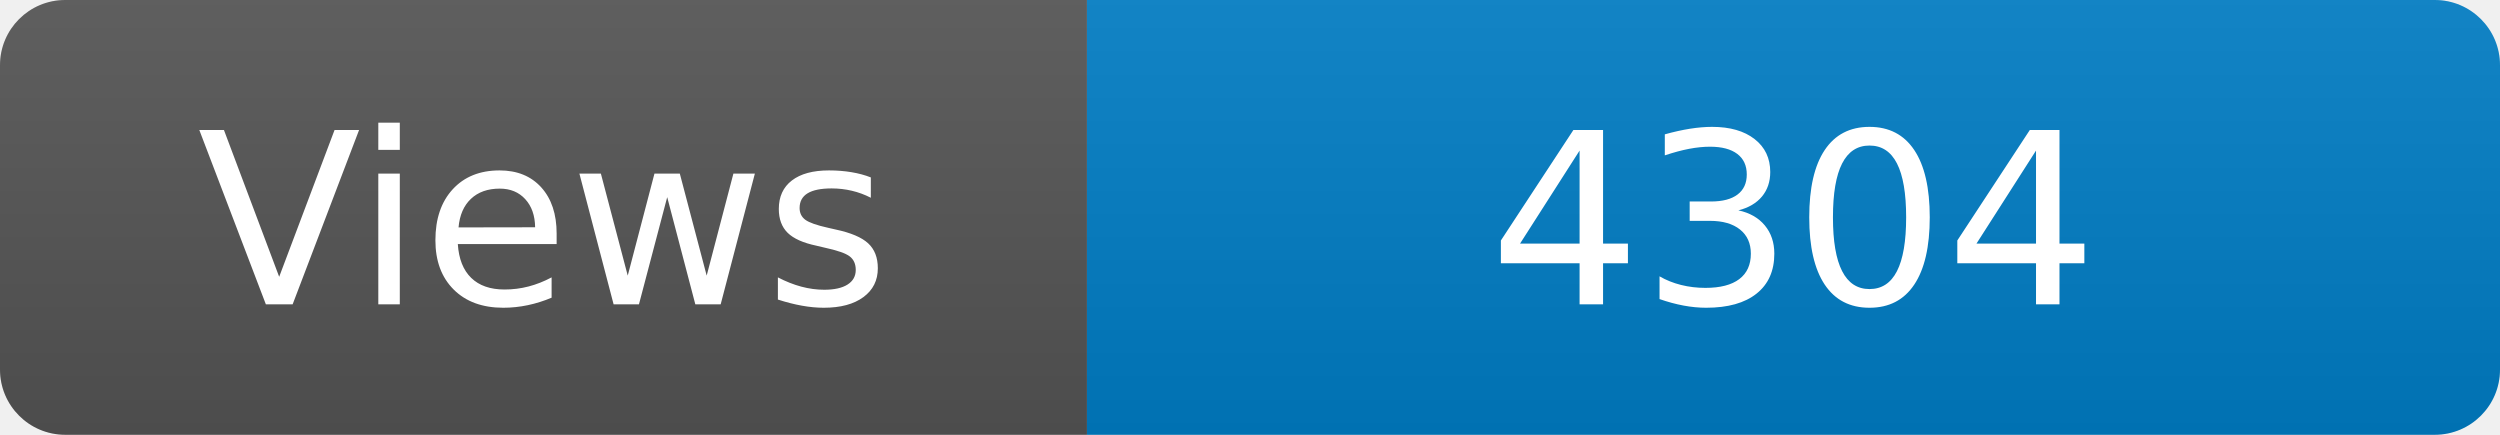
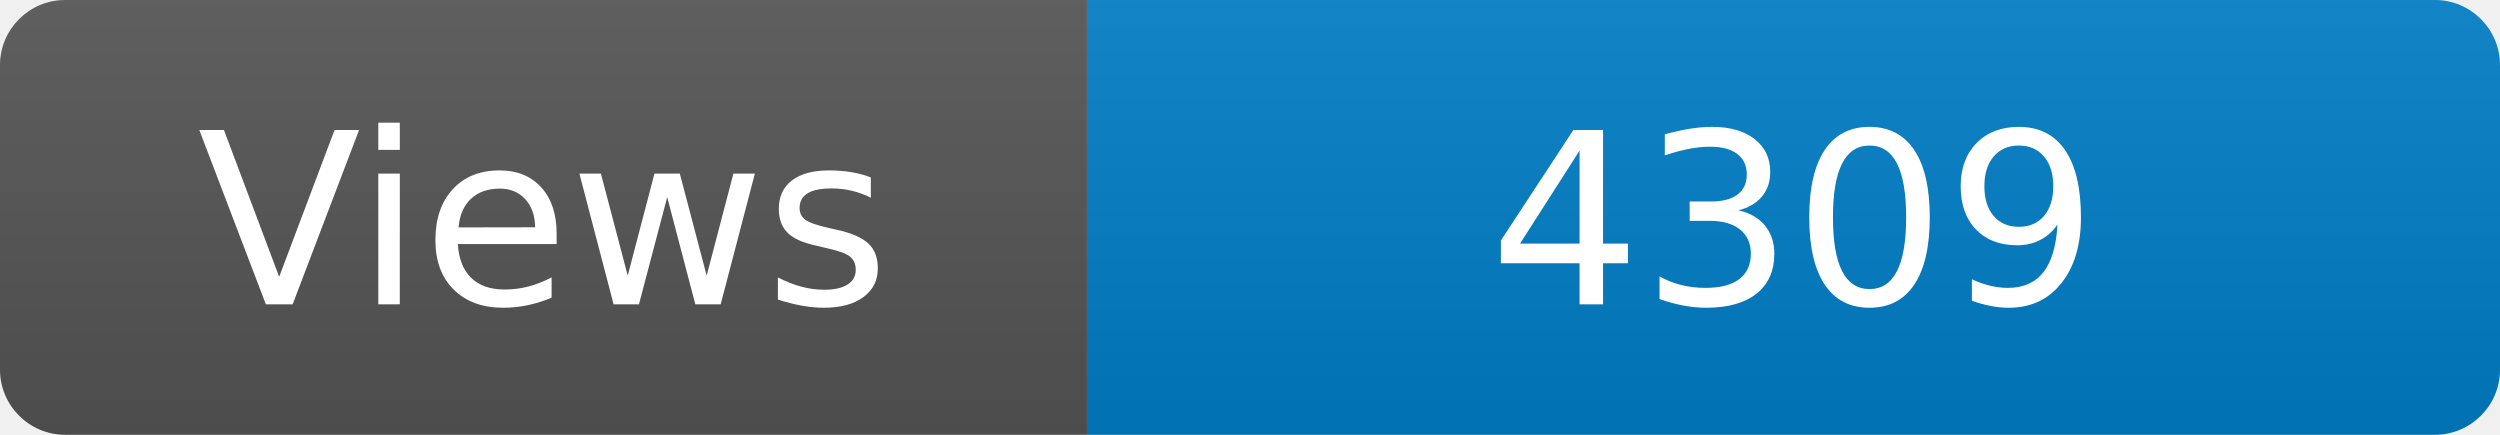
<svg xmlns="http://www.w3.org/2000/svg" width="115" height="20" role="img" aria-label="Maintained?: yes">
  <linearGradient id="s" x2="0" y2="100%">
    <stop offset="0" stop-color="#bbb" stop-opacity=".1" />
    <stop offset="1" stop-opacity=".1" />
  </linearGradient>
  <clipPath id="r">
    <rect width="115" height="20" rx="3" fill="#fff" />
  </clipPath>
  <g clip-path="url(#r)">
    <rect width="50" height="20" fill="#555" />
    <rect x="50" width="160" height="20" fill="#007ec6" />
    <rect width="115" height="20" fill="url(#s)" />
  </g>
  <g fill="#fff" text-anchor="middle" font-family="Verdana,Geneva,DejaVu Sans,sans-serif" font-size="110">
    <text x="250" y="140" transform="scale(.1)" fill="#fff">Views</text>
-     <text x="825" y="140" transform="scale(.1)" fill="#fff">4304</text>
+     <text x="825" y="140" transform="scale(.1)" fill="#fff">4309</text>
  </g>
</svg>
